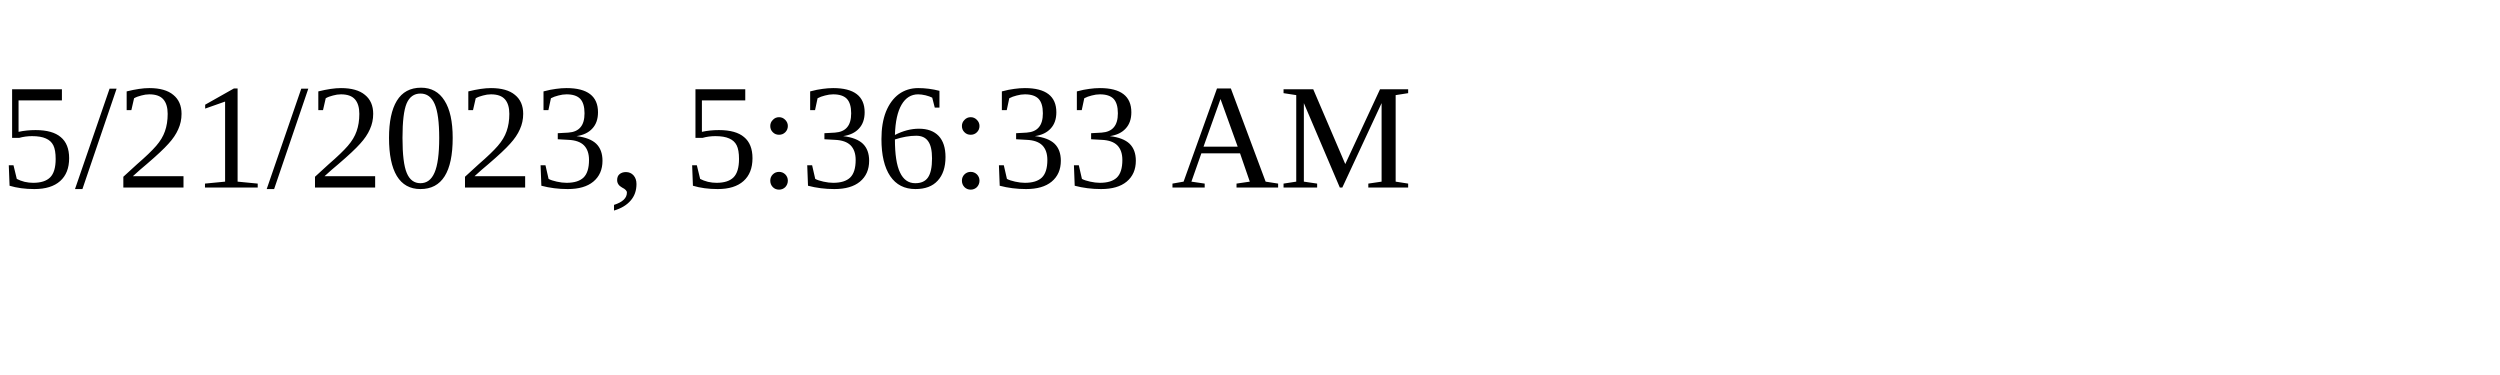
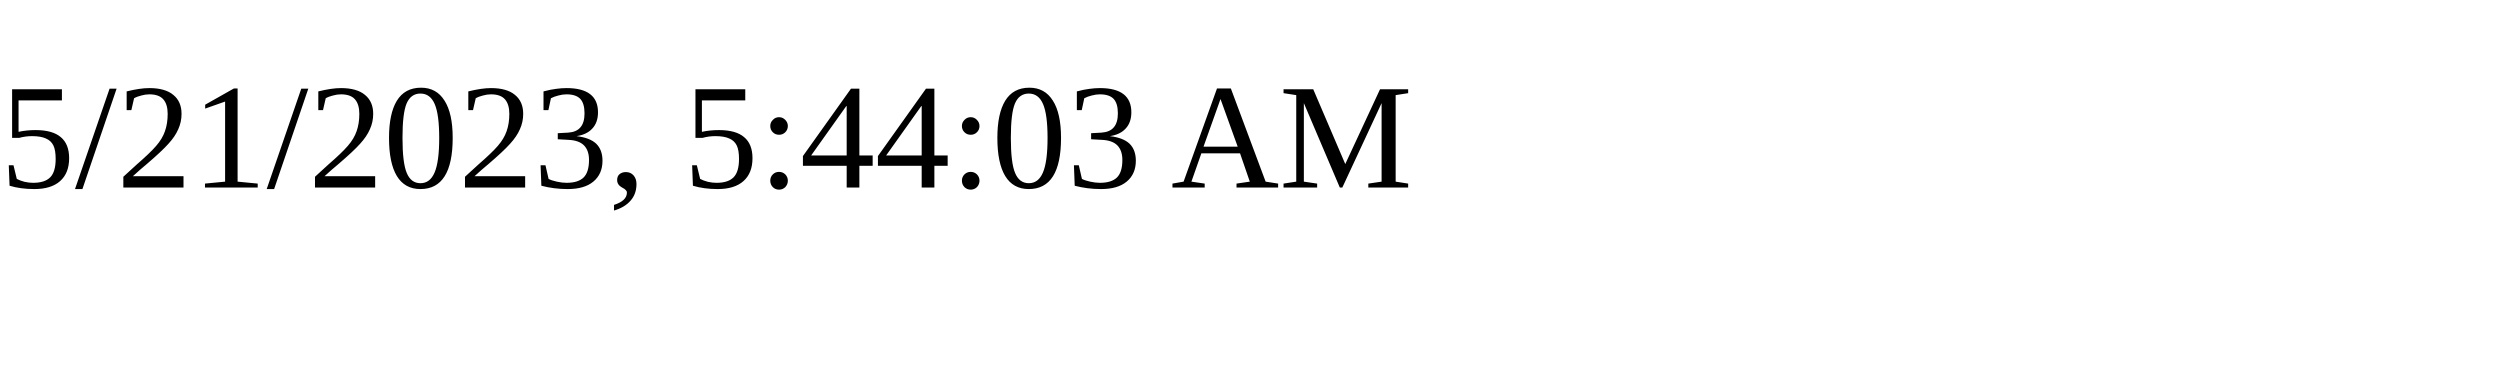
<svg xmlns="http://www.w3.org/2000/svg" height="30" width="200">
-   <text x="0" y="15">5/21/2023, 5:36:33 AM</text>
+   <text x="0" y="15">5/21/2023, 5:44:03 AM</text>
</svg>
